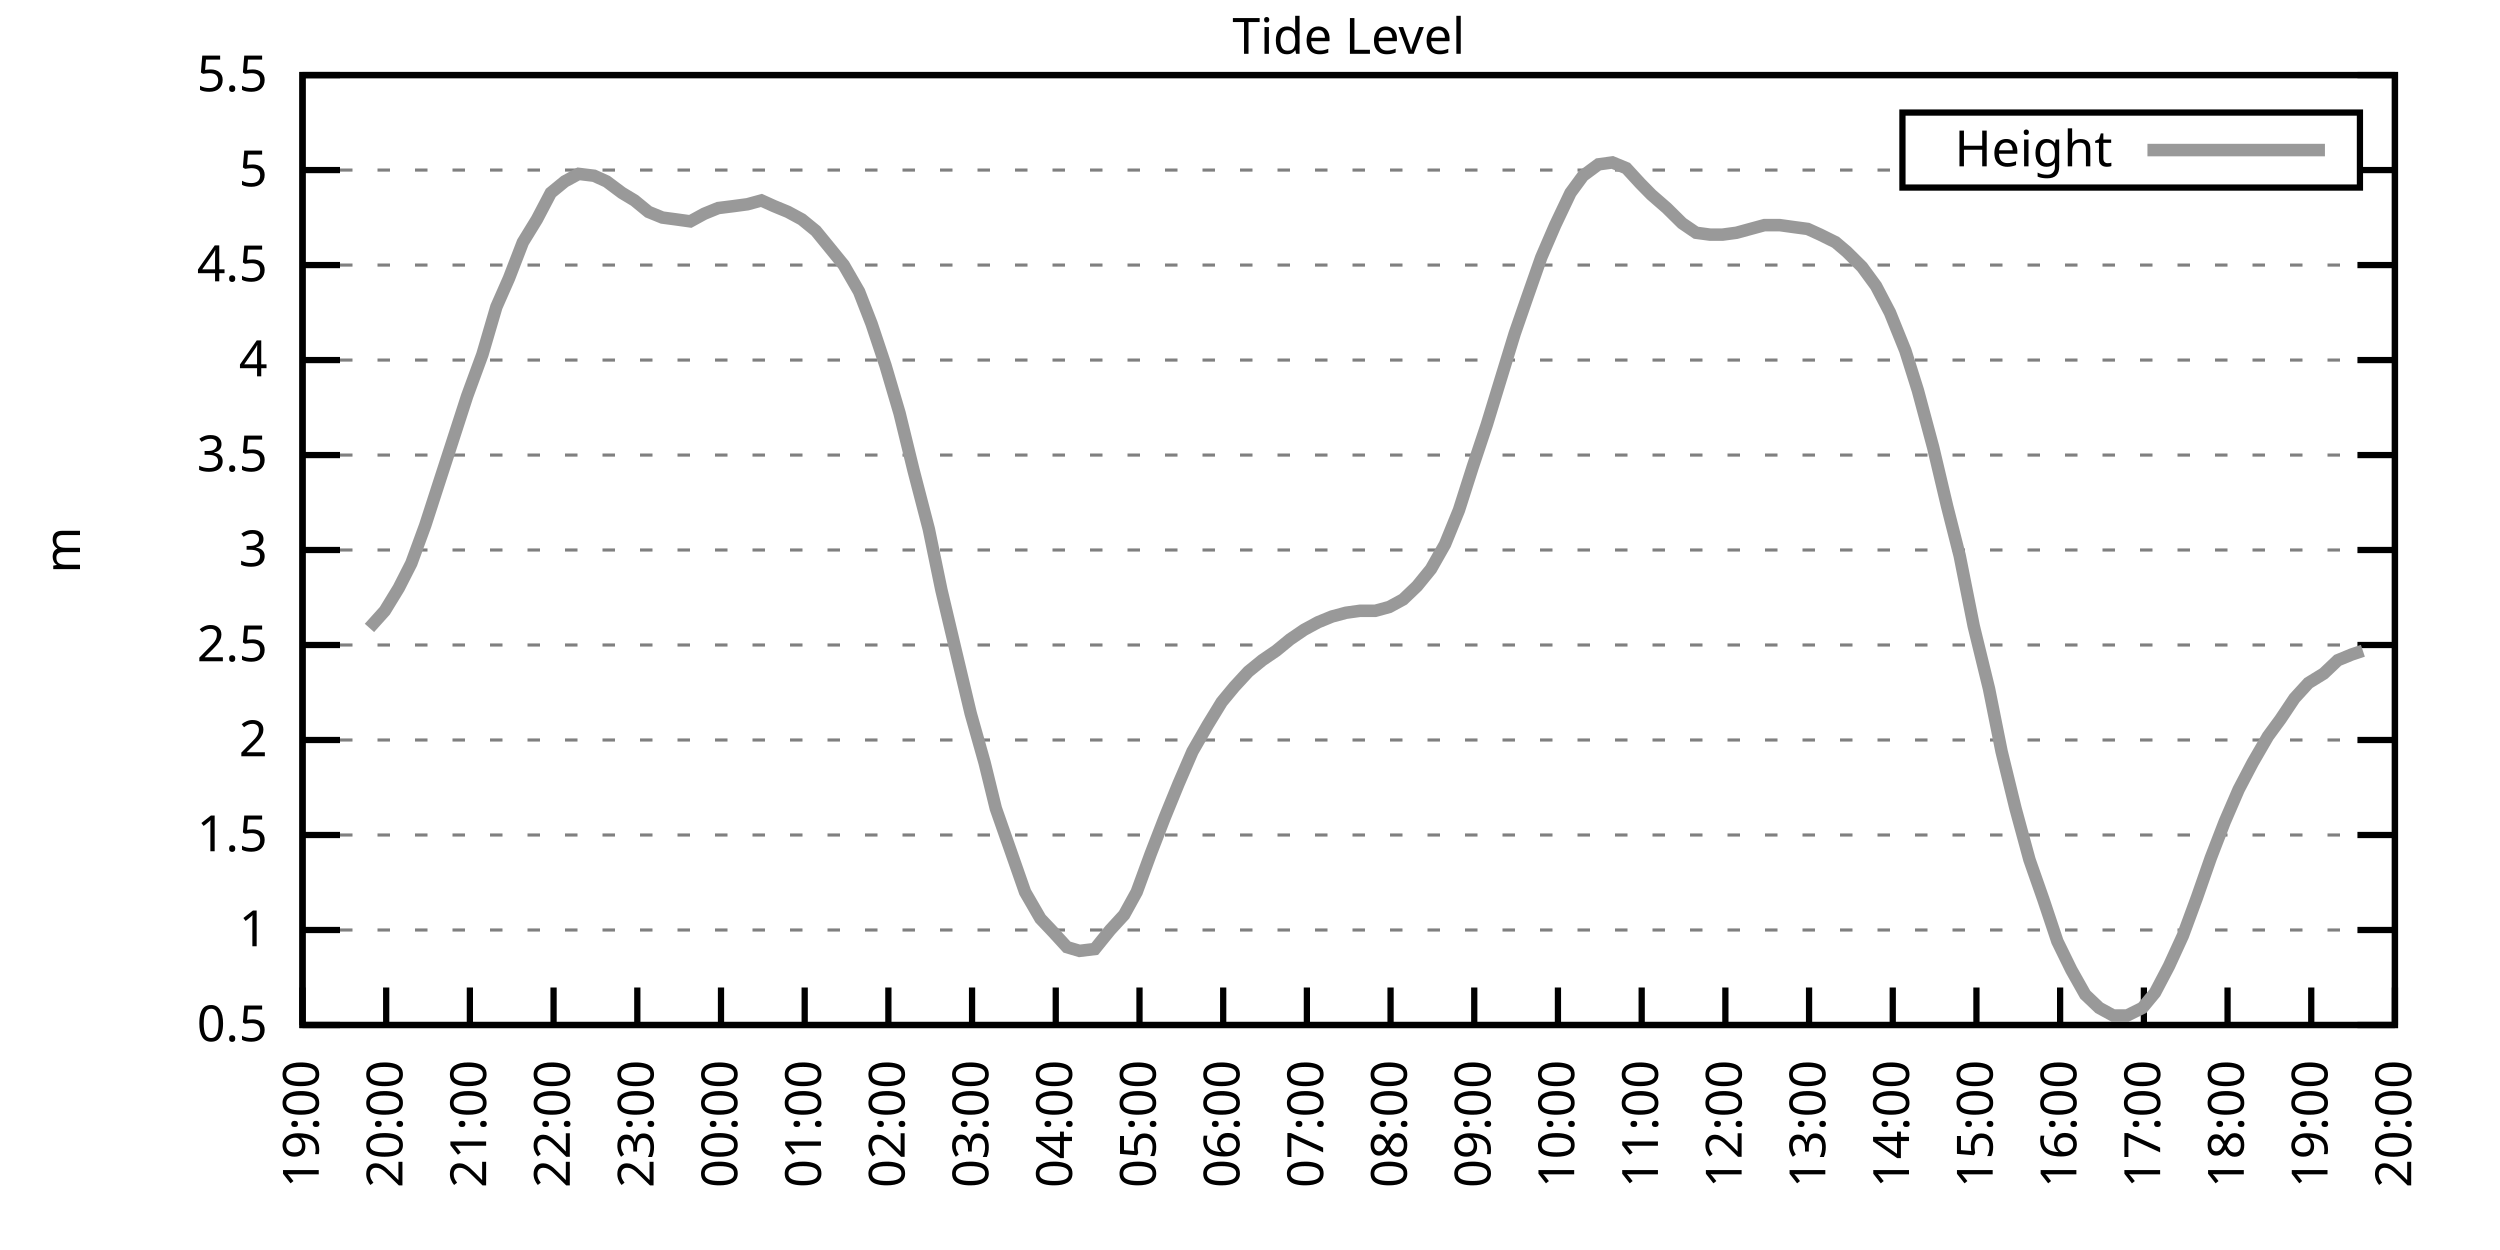
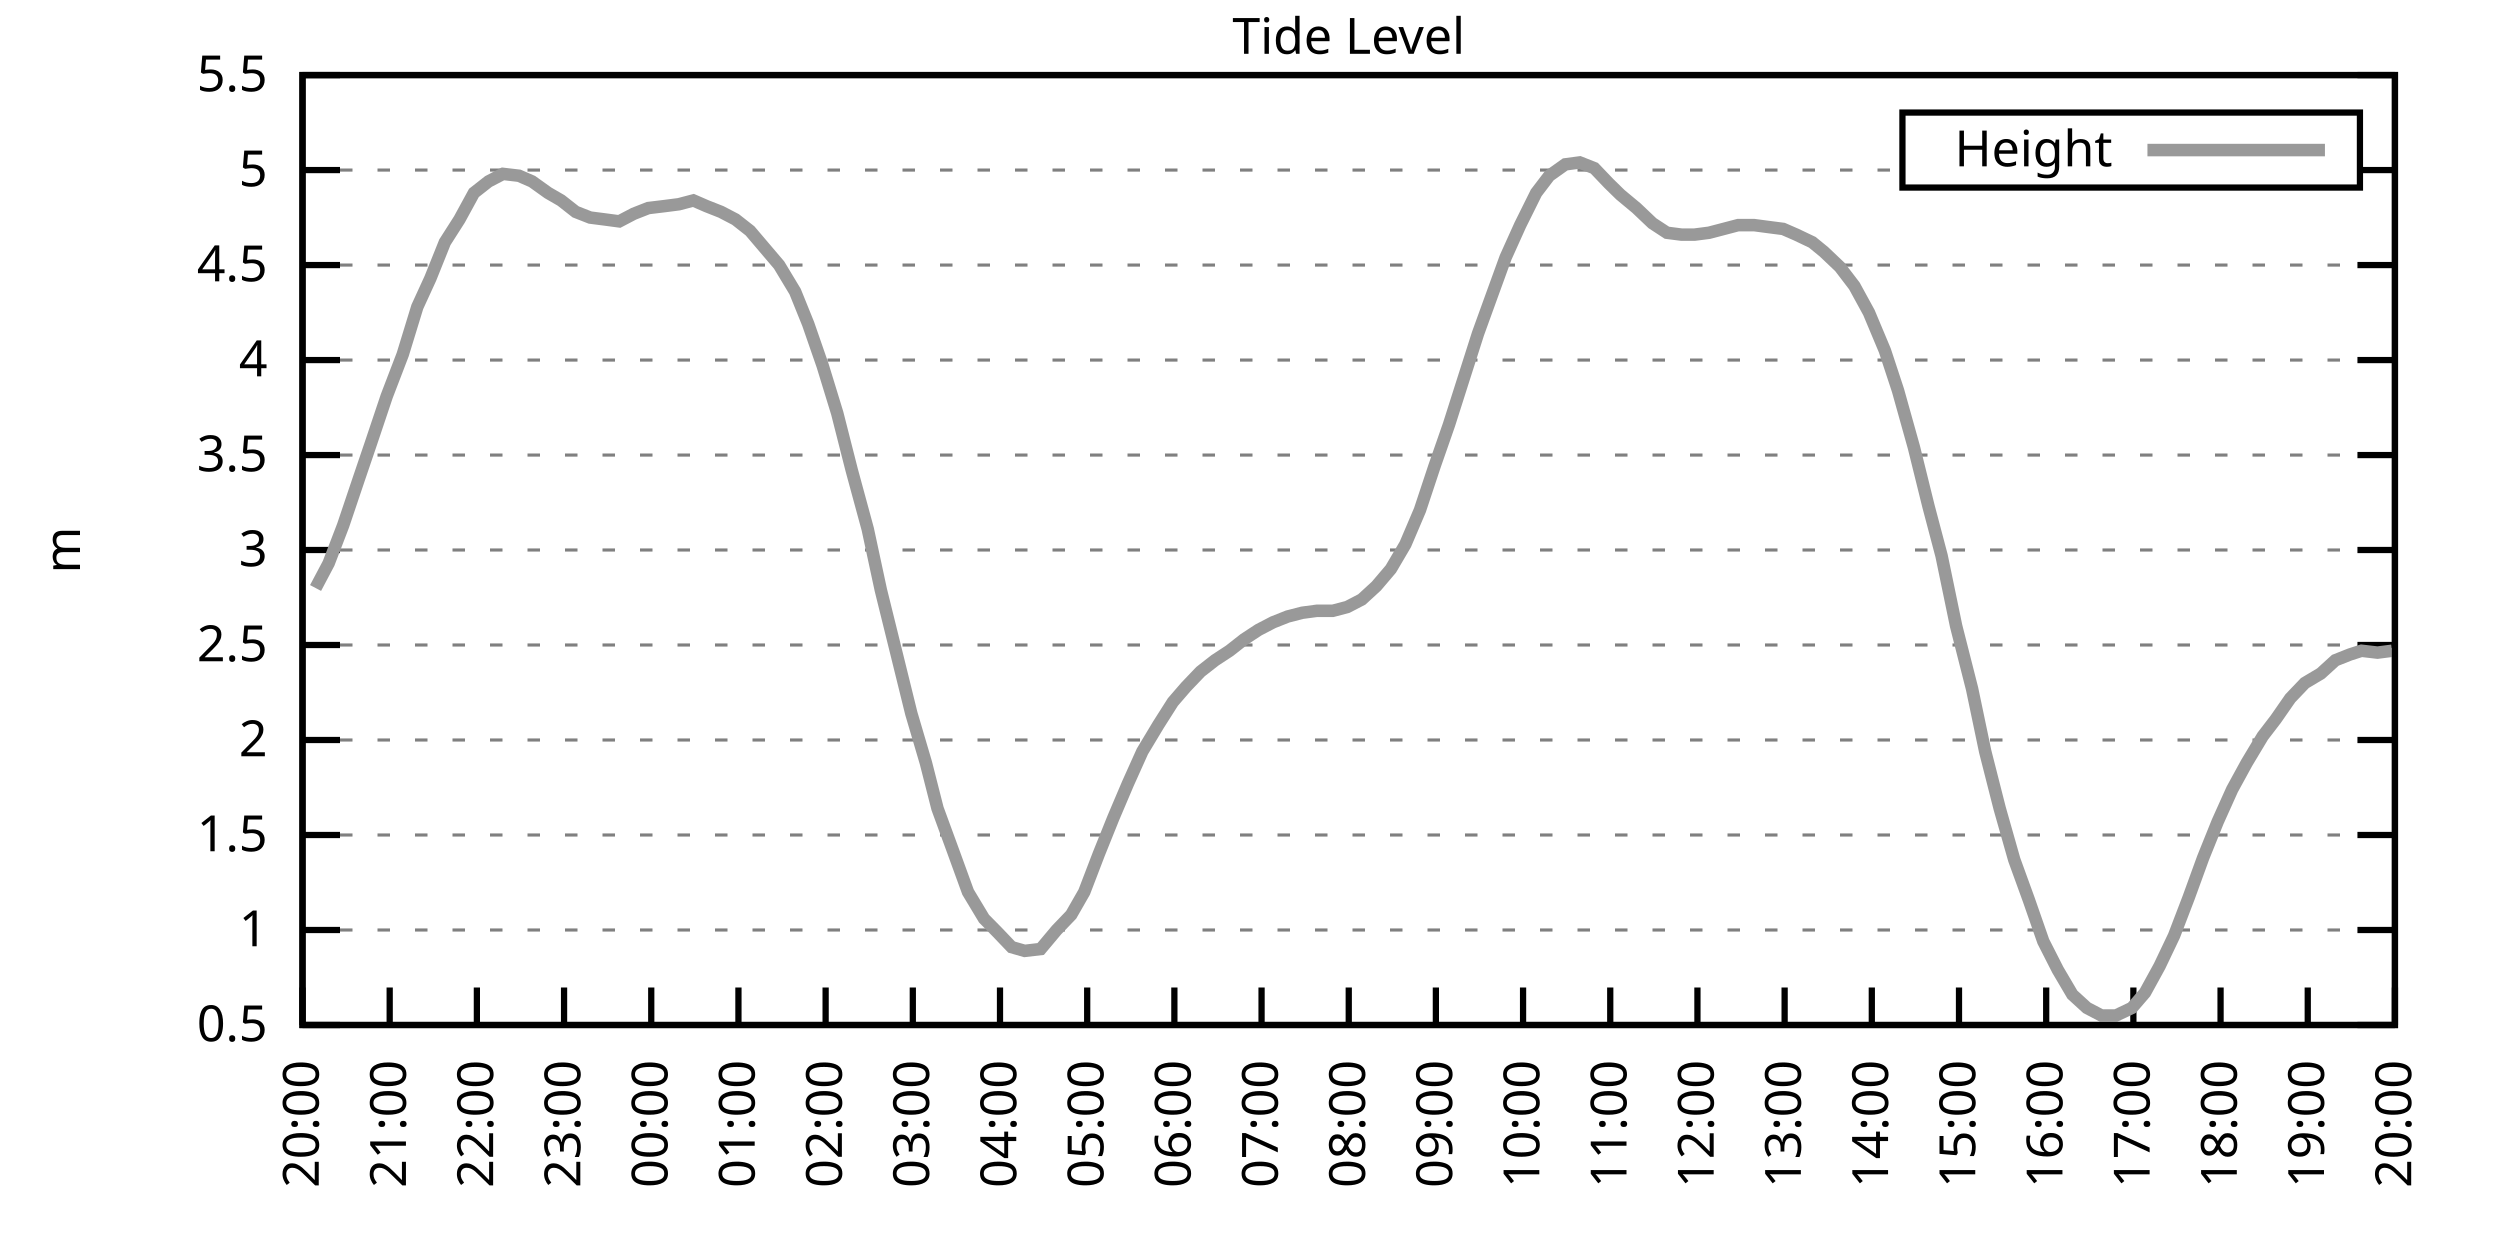
<svg xmlns="http://www.w3.org/2000/svg" xmlns:xlink="http://www.w3.org/1999/xlink" width="400" height="200" viewBox="0 0 400 200">
  <g id="gnuplot_canvas">
    <rect x="0" y="0" width="400" height="200" fill="none" />
    <defs>
      <circle id="gpDot" r="0.5" stroke-width="0.5" stroke="currentColor" />
      <path id="gpPt0" stroke-width="0.333" stroke="currentColor" d="M-1,0 h2 M0,-1 v2" />
      <path id="gpPt1" stroke-width="0.333" stroke="currentColor" d="M-1,-1 L1,1 M1,-1 L-1,1" />
      <path id="gpPt2" stroke-width="0.333" stroke="currentColor" d="M-1,0 L1,0 M0,-1 L0,1 M-1,-1 L1,1 M-1,1 L1,-1" />
      <rect id="gpPt3" stroke-width="0.333" stroke="currentColor" x="-1" y="-1" width="2" height="2" />
      <rect id="gpPt4" stroke-width="0.333" stroke="currentColor" fill="currentColor" x="-1" y="-1" width="2" height="2" />
      <circle id="gpPt5" stroke-width="0.333" stroke="currentColor" cx="0" cy="0" r="1" />
      <use xlink:href="#gpPt5" id="gpPt6" fill="currentColor" stroke="none" />
      <path id="gpPt7" stroke-width="0.333" stroke="currentColor" d="M0,-1.33 L-1.33,0.67 L1.33,0.67 z" />
      <use xlink:href="#gpPt7" id="gpPt8" fill="currentColor" stroke="none" />
      <use xlink:href="#gpPt7" id="gpPt9" stroke="currentColor" transform="rotate(180)" />
      <use xlink:href="#gpPt9" id="gpPt10" fill="currentColor" stroke="none" />
      <use xlink:href="#gpPt3" id="gpPt11" stroke="currentColor" transform="rotate(45)" />
      <use xlink:href="#gpPt11" id="gpPt12" fill="currentColor" stroke="none" />
      <path id="gpPt13" stroke-width="0.333" stroke="currentColor" d="M0,1.330 L1.265,0.411 L0.782,-1.067 L-0.782,-1.076 L-1.265,0.411 z" />
      <use xlink:href="#gpPt13" id="gpPt14" fill="currentColor" stroke="none" />
      <filter id="textbox" filterUnits="objectBoundingBox" x="0" y="0" height="1" width="1">
        <feFlood flood-color="white" flood-opacity="1" result="bgnd" />
        <feComposite in="SourceGraphic" in2="bgnd" operator="atop" />
      </filter>
      <filter id="greybox" filterUnits="objectBoundingBox" x="0" y="0" height="1" width="1">
        <feFlood flood-color="lightgrey" flood-opacity="1" result="grey" />
        <feComposite in="SourceGraphic" in2="grey" operator="atop" />
      </filter>
    </defs>
    <g fill="none" color="white" stroke="currentColor" stroke-width="1.00" stroke-linecap="butt" stroke-linejoin="miter">
</g>
    <g fill="none" color="black" stroke="currentColor" stroke-width="1.00" stroke-linecap="butt" stroke-linejoin="miter">
      <g stroke="none" shape-rendering="crispEdges">
        <polygon fill="rgb(255, 255, 255)" points="48.40,164.00 383.18,164.00 383.18,12.02 48.40,12.02 " />
      </g>
    </g>
    <g fill="none" color="black" stroke="currentColor" stroke-width="1.00" stroke-linecap="butt" stroke-linejoin="miter">
</g>
    <g fill="none" color="black" stroke="black" stroke-width="0.50" stroke-linecap="butt" stroke-linejoin="miter">
</g>
    <g fill="none" color="gray" stroke="currentColor" stroke-width="0.50" stroke-linecap="butt" stroke-linejoin="miter">
      <path stroke="gray" stroke-dasharray="2,4" class="gridline" d="M48.40,164.00 L383.19,164.00  " />
    </g>
    <g fill="none" color="gray" stroke="gray" stroke-width="1.00" stroke-linecap="butt" stroke-linejoin="miter">
</g>
    <g fill="none" color="black" stroke="currentColor" stroke-width="1.00" stroke-linecap="butt" stroke-linejoin="miter">
      <path stroke="black" d="M48.40,164.00 L54.40,164.00 M383.19,164.00 L377.19,164.00  " />
      <g transform="translate(42.80,166.60)" stroke="none" fill="black" font-family="Sans" font-size="8.00" text-anchor="end">
        <text>
          <tspan font-family="Sans"> 0.5</tspan>
        </text>
      </g>
    </g>
    <g fill="none" color="black" stroke="currentColor" stroke-width="1.00" stroke-linecap="butt" stroke-linejoin="miter">
</g>
    <g fill="none" color="black" stroke="black" stroke-width="0.50" stroke-linecap="butt" stroke-linejoin="miter">
</g>
    <g fill="none" color="gray" stroke="currentColor" stroke-width="0.50" stroke-linecap="butt" stroke-linejoin="miter">
      <path stroke="gray" stroke-dasharray="2,4" class="gridline" d="M48.40,148.80 L383.19,148.80  " />
    </g>
    <g fill="none" color="gray" stroke="gray" stroke-width="1.00" stroke-linecap="butt" stroke-linejoin="miter">
</g>
    <g fill="none" color="black" stroke="currentColor" stroke-width="1.00" stroke-linecap="butt" stroke-linejoin="miter">
      <path stroke="black" d="M48.40,148.80 L54.40,148.80 M383.19,148.80 L377.19,148.80  " />
      <g transform="translate(42.80,151.40)" stroke="none" fill="black" font-family="Sans" font-size="8.00" text-anchor="end">
        <text>
          <tspan font-family="Sans"> 1</tspan>
        </text>
      </g>
    </g>
    <g fill="none" color="black" stroke="currentColor" stroke-width="1.00" stroke-linecap="butt" stroke-linejoin="miter">
</g>
    <g fill="none" color="black" stroke="black" stroke-width="0.50" stroke-linecap="butt" stroke-linejoin="miter">
</g>
    <g fill="none" color="gray" stroke="currentColor" stroke-width="0.50" stroke-linecap="butt" stroke-linejoin="miter">
      <path stroke="gray" stroke-dasharray="2,4" class="gridline" d="M48.40,133.60 L383.19,133.60  " />
    </g>
    <g fill="none" color="gray" stroke="gray" stroke-width="1.00" stroke-linecap="butt" stroke-linejoin="miter">
</g>
    <g fill="none" color="black" stroke="currentColor" stroke-width="1.00" stroke-linecap="butt" stroke-linejoin="miter">
      <path stroke="black" d="M48.40,133.60 L54.40,133.60 M383.19,133.60 L377.19,133.60  " />
      <g transform="translate(42.80,136.20)" stroke="none" fill="black" font-family="Sans" font-size="8.00" text-anchor="end">
        <text>
          <tspan font-family="Sans"> 1.5</tspan>
        </text>
      </g>
    </g>
    <g fill="none" color="black" stroke="currentColor" stroke-width="1.00" stroke-linecap="butt" stroke-linejoin="miter">
</g>
    <g fill="none" color="black" stroke="black" stroke-width="0.50" stroke-linecap="butt" stroke-linejoin="miter">
</g>
    <g fill="none" color="gray" stroke="currentColor" stroke-width="0.50" stroke-linecap="butt" stroke-linejoin="miter">
      <path stroke="gray" stroke-dasharray="2,4" class="gridline" d="M48.40,118.40 L383.19,118.40  " />
    </g>
    <g fill="none" color="gray" stroke="gray" stroke-width="1.00" stroke-linecap="butt" stroke-linejoin="miter">
</g>
    <g fill="none" color="black" stroke="currentColor" stroke-width="1.00" stroke-linecap="butt" stroke-linejoin="miter">
      <path stroke="black" d="M48.40,118.40 L54.40,118.40 M383.19,118.40 L377.19,118.40  " />
      <g transform="translate(42.80,121.00)" stroke="none" fill="black" font-family="Sans" font-size="8.00" text-anchor="end">
        <text>
          <tspan font-family="Sans"> 2</tspan>
        </text>
      </g>
    </g>
    <g fill="none" color="black" stroke="currentColor" stroke-width="1.00" stroke-linecap="butt" stroke-linejoin="miter">
</g>
    <g fill="none" color="black" stroke="black" stroke-width="0.50" stroke-linecap="butt" stroke-linejoin="miter">
</g>
    <g fill="none" color="gray" stroke="currentColor" stroke-width="0.50" stroke-linecap="butt" stroke-linejoin="miter">
      <path stroke="gray" stroke-dasharray="2,4" class="gridline" d="M48.40,103.20 L383.19,103.20  " />
    </g>
    <g fill="none" color="gray" stroke="gray" stroke-width="1.00" stroke-linecap="butt" stroke-linejoin="miter">
</g>
    <g fill="none" color="black" stroke="currentColor" stroke-width="1.00" stroke-linecap="butt" stroke-linejoin="miter">
      <path stroke="black" d="M48.40,103.20 L54.40,103.20 M383.19,103.20 L377.19,103.20  " />
      <g transform="translate(42.80,105.80)" stroke="none" fill="black" font-family="Sans" font-size="8.00" text-anchor="end">
        <text>
          <tspan font-family="Sans"> 2.5</tspan>
        </text>
      </g>
    </g>
    <g fill="none" color="black" stroke="currentColor" stroke-width="1.00" stroke-linecap="butt" stroke-linejoin="miter">
</g>
    <g fill="none" color="black" stroke="black" stroke-width="0.50" stroke-linecap="butt" stroke-linejoin="miter">
</g>
    <g fill="none" color="gray" stroke="currentColor" stroke-width="0.50" stroke-linecap="butt" stroke-linejoin="miter">
      <path stroke="gray" stroke-dasharray="2,4" class="gridline" d="M48.40,88.00 L383.19,88.00  " />
    </g>
    <g fill="none" color="gray" stroke="gray" stroke-width="1.00" stroke-linecap="butt" stroke-linejoin="miter">
</g>
    <g fill="none" color="black" stroke="currentColor" stroke-width="1.00" stroke-linecap="butt" stroke-linejoin="miter">
      <path stroke="black" d="M48.40,88.00 L54.40,88.00 M383.19,88.00 L377.19,88.00  " />
      <g transform="translate(42.80,90.60)" stroke="none" fill="black" font-family="Sans" font-size="8.00" text-anchor="end">
        <text>
          <tspan font-family="Sans"> 3</tspan>
        </text>
      </g>
    </g>
    <g fill="none" color="black" stroke="currentColor" stroke-width="1.00" stroke-linecap="butt" stroke-linejoin="miter">
</g>
    <g fill="none" color="black" stroke="black" stroke-width="0.50" stroke-linecap="butt" stroke-linejoin="miter">
</g>
    <g fill="none" color="gray" stroke="currentColor" stroke-width="0.50" stroke-linecap="butt" stroke-linejoin="miter">
      <path stroke="gray" stroke-dasharray="2,4" class="gridline" d="M48.40,72.81 L383.19,72.81  " />
    </g>
    <g fill="none" color="gray" stroke="gray" stroke-width="1.00" stroke-linecap="butt" stroke-linejoin="miter">
</g>
    <g fill="none" color="black" stroke="currentColor" stroke-width="1.00" stroke-linecap="butt" stroke-linejoin="miter">
      <path stroke="black" d="M48.40,72.81 L54.40,72.81 M383.19,72.81 L377.19,72.81  " />
      <g transform="translate(42.80,75.41)" stroke="none" fill="black" font-family="Sans" font-size="8.00" text-anchor="end">
        <text>
          <tspan font-family="Sans"> 3.5</tspan>
        </text>
      </g>
    </g>
    <g fill="none" color="black" stroke="currentColor" stroke-width="1.00" stroke-linecap="butt" stroke-linejoin="miter">
</g>
    <g fill="none" color="black" stroke="black" stroke-width="0.50" stroke-linecap="butt" stroke-linejoin="miter">
</g>
    <g fill="none" color="gray" stroke="currentColor" stroke-width="0.50" stroke-linecap="butt" stroke-linejoin="miter">
      <path stroke="gray" stroke-dasharray="2,4" class="gridline" d="M48.40,57.61 L383.19,57.61  " />
    </g>
    <g fill="none" color="gray" stroke="gray" stroke-width="1.00" stroke-linecap="butt" stroke-linejoin="miter">
</g>
    <g fill="none" color="black" stroke="currentColor" stroke-width="1.00" stroke-linecap="butt" stroke-linejoin="miter">
      <path stroke="black" d="M48.40,57.61 L54.40,57.61 M383.19,57.61 L377.19,57.61  " />
      <g transform="translate(42.80,60.21)" stroke="none" fill="black" font-family="Sans" font-size="8.00" text-anchor="end">
        <text>
          <tspan font-family="Sans"> 4</tspan>
        </text>
      </g>
    </g>
    <g fill="none" color="black" stroke="currentColor" stroke-width="1.00" stroke-linecap="butt" stroke-linejoin="miter">
</g>
    <g fill="none" color="black" stroke="black" stroke-width="0.50" stroke-linecap="butt" stroke-linejoin="miter">
</g>
    <g fill="none" color="gray" stroke="currentColor" stroke-width="0.50" stroke-linecap="butt" stroke-linejoin="miter">
      <path stroke="gray" stroke-dasharray="2,4" class="gridline" d="M48.40,42.41 L383.19,42.41  " />
    </g>
    <g fill="none" color="gray" stroke="gray" stroke-width="1.00" stroke-linecap="butt" stroke-linejoin="miter">
</g>
    <g fill="none" color="black" stroke="currentColor" stroke-width="1.00" stroke-linecap="butt" stroke-linejoin="miter">
      <path stroke="black" d="M48.40,42.41 L54.40,42.41 M383.19,42.41 L377.19,42.41  " />
      <g transform="translate(42.80,45.01)" stroke="none" fill="black" font-family="Sans" font-size="8.00" text-anchor="end">
        <text>
          <tspan font-family="Sans"> 4.5</tspan>
        </text>
      </g>
    </g>
    <g fill="none" color="black" stroke="currentColor" stroke-width="1.00" stroke-linecap="butt" stroke-linejoin="miter">
</g>
    <g fill="none" color="black" stroke="black" stroke-width="0.50" stroke-linecap="butt" stroke-linejoin="miter">
</g>
    <g fill="none" color="gray" stroke="currentColor" stroke-width="0.50" stroke-linecap="butt" stroke-linejoin="miter">
      <path stroke="gray" stroke-dasharray="2,4" class="gridline" d="M48.40,27.21 L304.39,27.21 M377.59,27.21 L383.19,27.21  " />
    </g>
    <g fill="none" color="gray" stroke="gray" stroke-width="1.00" stroke-linecap="butt" stroke-linejoin="miter">
</g>
    <g fill="none" color="black" stroke="currentColor" stroke-width="1.00" stroke-linecap="butt" stroke-linejoin="miter">
      <path stroke="black" d="M48.40,27.21 L54.40,27.21 M383.19,27.21 L377.19,27.21  " />
      <g transform="translate(42.80,29.81)" stroke="none" fill="black" font-family="Sans" font-size="8.00" text-anchor="end">
        <text>
          <tspan font-family="Sans"> 5</tspan>
        </text>
      </g>
    </g>
    <g fill="none" color="black" stroke="currentColor" stroke-width="1.00" stroke-linecap="butt" stroke-linejoin="miter">
</g>
    <g fill="none" color="black" stroke="black" stroke-width="0.50" stroke-linecap="butt" stroke-linejoin="miter">
</g>
    <g fill="none" color="gray" stroke="currentColor" stroke-width="0.50" stroke-linecap="butt" stroke-linejoin="miter">
      <path stroke="gray" stroke-dasharray="2,4" class="gridline" d="M48.40,12.01 L383.19,12.01  " />
    </g>
    <g fill="none" color="gray" stroke="gray" stroke-width="1.00" stroke-linecap="butt" stroke-linejoin="miter">
</g>
    <g fill="none" color="black" stroke="currentColor" stroke-width="1.00" stroke-linecap="butt" stroke-linejoin="miter">
      <path stroke="black" d="M48.40,12.01 L54.40,12.01 M383.19,12.01 L377.19,12.01  " />
      <g transform="translate(42.80,14.61)" stroke="none" fill="black" font-family="Sans" font-size="8.00" text-anchor="end">
        <text>
          <tspan font-family="Sans"> 5.5</tspan>
        </text>
      </g>
    </g>
    <g fill="none" color="black" stroke="currentColor" stroke-width="1.00" stroke-linecap="butt" stroke-linejoin="miter">
      <path stroke="black" d="M48.40,164.00 L48.40,158.00  " />
      <g transform="translate(51.00,169.60) rotate(270.00)" stroke="none" fill="black" font-family="Sans" font-size="8.00" text-anchor="end">
        <text>
-           <tspan font-family="Sans">19:00</tspan>
-         </text>
-       </g>
-     </g>
-     <g fill="none" color="black" stroke="currentColor" stroke-width="1.00" stroke-linecap="butt" stroke-linejoin="miter">
-       <path stroke="black" d="M61.79,164.00 L61.79,158.00  " />
-       <g transform="translate(64.39,169.60) rotate(270.00)" stroke="none" fill="black" font-family="Sans" font-size="8.00" text-anchor="end">
-         <text>
          <tspan font-family="Sans">20:00</tspan>
        </text>
      </g>
    </g>
    <g fill="none" color="black" stroke="currentColor" stroke-width="1.00" stroke-linecap="butt" stroke-linejoin="miter">
-       <path stroke="black" d="M75.18,164.00 L75.18,158.00  " />
-       <g transform="translate(77.78,169.60) rotate(270.00)" stroke="none" fill="black" font-family="Sans" font-size="8.00" text-anchor="end">
+       <path stroke="black" d="M62.35,164.00 L62.35,158.00  " />
+       <g transform="translate(64.95,169.60) rotate(270.00)" stroke="none" fill="black" font-family="Sans" font-size="8.00" text-anchor="end">
        <text>
          <tspan font-family="Sans">21:00</tspan>
        </text>
      </g>
    </g>
    <g fill="none" color="black" stroke="currentColor" stroke-width="1.00" stroke-linecap="butt" stroke-linejoin="miter">
-       <path stroke="black" d="M88.57,164.00 L88.57,158.00  " />
-       <g transform="translate(91.17,169.60) rotate(270.00)" stroke="none" fill="black" font-family="Sans" font-size="8.00" text-anchor="end">
+       <path stroke="black" d="M76.30,164.00 L76.30,158.00  " />
+       <g transform="translate(78.90,169.60) rotate(270.00)" stroke="none" fill="black" font-family="Sans" font-size="8.00" text-anchor="end">
        <text>
          <tspan font-family="Sans">22:00</tspan>
        </text>
      </g>
    </g>
    <g fill="none" color="black" stroke="currentColor" stroke-width="1.00" stroke-linecap="butt" stroke-linejoin="miter">
-       <path stroke="black" d="M101.97,164.00 L101.97,158.00  " />
-       <g transform="translate(104.57,169.60) rotate(270.00)" stroke="none" fill="black" font-family="Sans" font-size="8.00" text-anchor="end">
+       <path stroke="black" d="M90.25,164.00 L90.25,158.00  " />
+       <g transform="translate(92.85,169.60) rotate(270.00)" stroke="none" fill="black" font-family="Sans" font-size="8.00" text-anchor="end">
        <text>
          <tspan font-family="Sans">23:00</tspan>
        </text>
      </g>
    </g>
    <g fill="none" color="black" stroke="currentColor" stroke-width="1.00" stroke-linecap="butt" stroke-linejoin="miter">
-       <path stroke="black" d="M115.36,164.00 L115.36,158.00  " />
-       <g transform="translate(117.96,169.60) rotate(270.00)" stroke="none" fill="black" font-family="Sans" font-size="8.00" text-anchor="end">
+       <path stroke="black" d="M104.20,164.00 L104.20,158.00  " />
+       <g transform="translate(106.80,169.60) rotate(270.00)" stroke="none" fill="black" font-family="Sans" font-size="8.00" text-anchor="end">
        <text>
          <tspan font-family="Sans">00:00</tspan>
        </text>
      </g>
    </g>
    <g fill="none" color="black" stroke="currentColor" stroke-width="1.00" stroke-linecap="butt" stroke-linejoin="miter">
-       <path stroke="black" d="M128.75,164.00 L128.75,158.00  " />
-       <g transform="translate(131.35,169.60) rotate(270.00)" stroke="none" fill="black" font-family="Sans" font-size="8.00" text-anchor="end">
+       <path stroke="black" d="M118.15,164.00 L118.15,158.00  " />
+       <g transform="translate(120.75,169.60) rotate(270.00)" stroke="none" fill="black" font-family="Sans" font-size="8.00" text-anchor="end">
        <text>
          <tspan font-family="Sans">01:00</tspan>
        </text>
      </g>
    </g>
    <g fill="none" color="black" stroke="currentColor" stroke-width="1.00" stroke-linecap="butt" stroke-linejoin="miter">
-       <path stroke="black" d="M142.14,164.00 L142.14,158.00  " />
-       <g transform="translate(144.74,169.60) rotate(270.00)" stroke="none" fill="black" font-family="Sans" font-size="8.00" text-anchor="end">
+       <path stroke="black" d="M132.10,164.00 L132.10,158.00  " />
+       <g transform="translate(134.70,169.60) rotate(270.00)" stroke="none" fill="black" font-family="Sans" font-size="8.00" text-anchor="end">
        <text>
          <tspan font-family="Sans">02:00</tspan>
        </text>
      </g>
    </g>
    <g fill="none" color="black" stroke="currentColor" stroke-width="1.00" stroke-linecap="butt" stroke-linejoin="miter">
-       <path stroke="black" d="M155.53,164.00 L155.53,158.00  " />
-       <g transform="translate(158.13,169.60) rotate(270.00)" stroke="none" fill="black" font-family="Sans" font-size="8.00" text-anchor="end">
+       <path stroke="black" d="M146.05,164.00 L146.05,158.00  " />
+       <g transform="translate(148.65,169.60) rotate(270.00)" stroke="none" fill="black" font-family="Sans" font-size="8.00" text-anchor="end">
        <text>
          <tspan font-family="Sans">03:00</tspan>
        </text>
      </g>
    </g>
    <g fill="none" color="black" stroke="currentColor" stroke-width="1.00" stroke-linecap="butt" stroke-linejoin="miter">
-       <path stroke="black" d="M168.92,164.00 L168.92,158.00  " />
-       <g transform="translate(171.52,169.60) rotate(270.00)" stroke="none" fill="black" font-family="Sans" font-size="8.00" text-anchor="end">
+       <path stroke="black" d="M160.00,164.00 L160.00,158.00  " />
+       <g transform="translate(162.60,169.60) rotate(270.00)" stroke="none" fill="black" font-family="Sans" font-size="8.00" text-anchor="end">
        <text>
          <tspan font-family="Sans">04:00</tspan>
        </text>
      </g>
    </g>
    <g fill="none" color="black" stroke="currentColor" stroke-width="1.00" stroke-linecap="butt" stroke-linejoin="miter">
-       <path stroke="black" d="M182.32,164.00 L182.32,158.00  " />
-       <g transform="translate(184.92,169.60) rotate(270.00)" stroke="none" fill="black" font-family="Sans" font-size="8.00" text-anchor="end">
+       <path stroke="black" d="M173.95,164.00 L173.95,158.00  " />
+       <g transform="translate(176.55,169.60) rotate(270.00)" stroke="none" fill="black" font-family="Sans" font-size="8.00" text-anchor="end">
        <text>
          <tspan font-family="Sans">05:00</tspan>
        </text>
      </g>
    </g>
    <g fill="none" color="black" stroke="currentColor" stroke-width="1.00" stroke-linecap="butt" stroke-linejoin="miter">
-       <path stroke="black" d="M195.71,164.00 L195.71,158.00  " />
-       <g transform="translate(198.31,169.60) rotate(270.00)" stroke="none" fill="black" font-family="Sans" font-size="8.00" text-anchor="end">
+       <path stroke="black" d="M187.90,164.00 L187.90,158.00  " />
+       <g transform="translate(190.50,169.60) rotate(270.00)" stroke="none" fill="black" font-family="Sans" font-size="8.00" text-anchor="end">
        <text>
          <tspan font-family="Sans">06:00</tspan>
        </text>
      </g>
    </g>
    <g fill="none" color="black" stroke="currentColor" stroke-width="1.00" stroke-linecap="butt" stroke-linejoin="miter">
-       <path stroke="black" d="M209.10,164.00 L209.10,158.00  " />
-       <g transform="translate(211.70,169.60) rotate(270.00)" stroke="none" fill="black" font-family="Sans" font-size="8.00" text-anchor="end">
+       <path stroke="black" d="M201.85,164.00 L201.85,158.00  " />
+       <g transform="translate(204.45,169.60) rotate(270.00)" stroke="none" fill="black" font-family="Sans" font-size="8.00" text-anchor="end">
        <text>
          <tspan font-family="Sans">07:00</tspan>
        </text>
      </g>
    </g>
    <g fill="none" color="black" stroke="currentColor" stroke-width="1.00" stroke-linecap="butt" stroke-linejoin="miter">
-       <path stroke="black" d="M222.49,164.00 L222.49,158.00  " />
-       <g transform="translate(225.09,169.60) rotate(270.00)" stroke="none" fill="black" font-family="Sans" font-size="8.00" text-anchor="end">
+       <path stroke="black" d="M215.80,164.00 L215.80,158.00  " />
+       <g transform="translate(218.40,169.60) rotate(270.00)" stroke="none" fill="black" font-family="Sans" font-size="8.00" text-anchor="end">
        <text>
          <tspan font-family="Sans">08:00</tspan>
        </text>
      </g>
    </g>
    <g fill="none" color="black" stroke="currentColor" stroke-width="1.00" stroke-linecap="butt" stroke-linejoin="miter">
-       <path stroke="black" d="M235.88,164.00 L235.88,158.00  " />
-       <g transform="translate(238.48,169.60) rotate(270.00)" stroke="none" fill="black" font-family="Sans" font-size="8.00" text-anchor="end">
+       <path stroke="black" d="M229.74,164.00 L229.74,158.00  " />
+       <g transform="translate(232.34,169.60) rotate(270.00)" stroke="none" fill="black" font-family="Sans" font-size="8.00" text-anchor="end">
        <text>
          <tspan font-family="Sans">09:00</tspan>
        </text>
      </g>
    </g>
    <g fill="none" color="black" stroke="currentColor" stroke-width="1.00" stroke-linecap="butt" stroke-linejoin="miter">
-       <path stroke="black" d="M249.27,164.00 L249.27,158.00  " />
-       <g transform="translate(251.87,169.60) rotate(270.00)" stroke="none" fill="black" font-family="Sans" font-size="8.00" text-anchor="end">
+       <path stroke="black" d="M243.69,164.00 L243.69,158.00  " />
+       <g transform="translate(246.29,169.60) rotate(270.00)" stroke="none" fill="black" font-family="Sans" font-size="8.00" text-anchor="end">
        <text>
          <tspan font-family="Sans">10:00</tspan>
        </text>
      </g>
    </g>
    <g fill="none" color="black" stroke="currentColor" stroke-width="1.00" stroke-linecap="butt" stroke-linejoin="miter">
-       <path stroke="black" d="M262.67,164.00 L262.67,158.00  " />
-       <g transform="translate(265.27,169.60) rotate(270.00)" stroke="none" fill="black" font-family="Sans" font-size="8.00" text-anchor="end">
+       <path stroke="black" d="M257.64,164.00 L257.64,158.00  " />
+       <g transform="translate(260.24,169.60) rotate(270.00)" stroke="none" fill="black" font-family="Sans" font-size="8.00" text-anchor="end">
        <text>
          <tspan font-family="Sans">11:00</tspan>
        </text>
      </g>
    </g>
    <g fill="none" color="black" stroke="currentColor" stroke-width="1.00" stroke-linecap="butt" stroke-linejoin="miter">
-       <path stroke="black" d="M276.06,164.00 L276.06,158.00  " />
-       <g transform="translate(278.66,169.60) rotate(270.00)" stroke="none" fill="black" font-family="Sans" font-size="8.00" text-anchor="end">
+       <path stroke="black" d="M271.59,164.00 L271.59,158.00  " />
+       <g transform="translate(274.19,169.60) rotate(270.00)" stroke="none" fill="black" font-family="Sans" font-size="8.00" text-anchor="end">
        <text>
          <tspan font-family="Sans">12:00</tspan>
        </text>
      </g>
    </g>
    <g fill="none" color="black" stroke="currentColor" stroke-width="1.00" stroke-linecap="butt" stroke-linejoin="miter">
-       <path stroke="black" d="M289.45,164.00 L289.45,158.00  " />
-       <g transform="translate(292.05,169.60) rotate(270.00)" stroke="none" fill="black" font-family="Sans" font-size="8.00" text-anchor="end">
+       <path stroke="black" d="M285.54,164.00 L285.54,158.00  " />
+       <g transform="translate(288.14,169.60) rotate(270.00)" stroke="none" fill="black" font-family="Sans" font-size="8.00" text-anchor="end">
        <text>
          <tspan font-family="Sans">13:00</tspan>
        </text>
      </g>
    </g>
    <g fill="none" color="black" stroke="currentColor" stroke-width="1.00" stroke-linecap="butt" stroke-linejoin="miter">
-       <path stroke="black" d="M302.84,164.00 L302.84,158.00  " />
-       <g transform="translate(305.44,169.60) rotate(270.00)" stroke="none" fill="black" font-family="Sans" font-size="8.00" text-anchor="end">
+       <path stroke="black" d="M299.49,164.00 L299.49,158.00  " />
+       <g transform="translate(302.09,169.60) rotate(270.00)" stroke="none" fill="black" font-family="Sans" font-size="8.00" text-anchor="end">
        <text>
          <tspan font-family="Sans">14:00</tspan>
        </text>
      </g>
    </g>
    <g fill="none" color="black" stroke="currentColor" stroke-width="1.00" stroke-linecap="butt" stroke-linejoin="miter">
-       <path stroke="black" d="M316.23,164.00 L316.23,158.00  " />
-       <g transform="translate(318.83,169.60) rotate(270.00)" stroke="none" fill="black" font-family="Sans" font-size="8.00" text-anchor="end">
+       <path stroke="black" d="M313.44,164.00 L313.44,158.00  " />
+       <g transform="translate(316.04,169.60) rotate(270.00)" stroke="none" fill="black" font-family="Sans" font-size="8.00" text-anchor="end">
        <text>
          <tspan font-family="Sans">15:00</tspan>
        </text>
      </g>
    </g>
    <g fill="none" color="black" stroke="currentColor" stroke-width="1.00" stroke-linecap="butt" stroke-linejoin="miter">
-       <path stroke="black" d="M329.62,164.00 L329.62,158.00  " />
-       <g transform="translate(332.22,169.60) rotate(270.00)" stroke="none" fill="black" font-family="Sans" font-size="8.00" text-anchor="end">
+       <path stroke="black" d="M327.39,164.00 L327.39,158.00  " />
+       <g transform="translate(329.99,169.60) rotate(270.00)" stroke="none" fill="black" font-family="Sans" font-size="8.00" text-anchor="end">
        <text>
          <tspan font-family="Sans">16:00</tspan>
        </text>
      </g>
    </g>
    <g fill="none" color="black" stroke="currentColor" stroke-width="1.00" stroke-linecap="butt" stroke-linejoin="miter">
-       <path stroke="black" d="M343.02,164.00 L343.02,158.00  " />
-       <g transform="translate(345.62,169.60) rotate(270.00)" stroke="none" fill="black" font-family="Sans" font-size="8.00" text-anchor="end">
+       <path stroke="black" d="M341.34,164.00 L341.34,158.00  " />
+       <g transform="translate(343.94,169.60) rotate(270.00)" stroke="none" fill="black" font-family="Sans" font-size="8.00" text-anchor="end">
        <text>
          <tspan font-family="Sans">17:00</tspan>
        </text>
      </g>
    </g>
    <g fill="none" color="black" stroke="currentColor" stroke-width="1.00" stroke-linecap="butt" stroke-linejoin="miter">
-       <path stroke="black" d="M356.41,164.00 L356.41,158.00  " />
-       <g transform="translate(359.01,169.60) rotate(270.00)" stroke="none" fill="black" font-family="Sans" font-size="8.00" text-anchor="end">
+       <path stroke="black" d="M355.29,164.00 L355.29,158.00  " />
+       <g transform="translate(357.89,169.60) rotate(270.00)" stroke="none" fill="black" font-family="Sans" font-size="8.00" text-anchor="end">
        <text>
          <tspan font-family="Sans">18:00</tspan>
        </text>
      </g>
    </g>
    <g fill="none" color="black" stroke="currentColor" stroke-width="1.00" stroke-linecap="butt" stroke-linejoin="miter">
-       <path stroke="black" d="M369.80,164.00 L369.80,158.00  " />
-       <g transform="translate(372.40,169.60) rotate(270.00)" stroke="none" fill="black" font-family="Sans" font-size="8.00" text-anchor="end">
+       <path stroke="black" d="M369.24,164.00 L369.24,158.00  " />
+       <g transform="translate(371.84,169.60) rotate(270.00)" stroke="none" fill="black" font-family="Sans" font-size="8.00" text-anchor="end">
        <text>
          <tspan font-family="Sans">19:00</tspan>
        </text>
      </g>
    </g>
    <g fill="none" color="black" stroke="currentColor" stroke-width="1.00" stroke-linecap="butt" stroke-linejoin="miter">
      <path stroke="black" d="M383.19,164.00 L383.19,158.00  " />
      <g transform="translate(385.79,169.60) rotate(270.00)" stroke="none" fill="black" font-family="Sans" font-size="8.00" text-anchor="end">
        <text>
          <tspan font-family="Sans">20:00</tspan>
        </text>
      </g>
    </g>
    <g fill="none" color="black" stroke="currentColor" stroke-width="1.00" stroke-linecap="butt" stroke-linejoin="miter">
</g>
    <g fill="none" color="black" stroke="currentColor" stroke-width="1.00" stroke-linecap="butt" stroke-linejoin="miter">
      <path stroke="black" d="M48.40,12.01 L48.40,164.00 L383.19,164.00 L383.19,12.01 L48.40,12.01 Z  " />
    </g>
    <g fill="none" color="black" stroke="currentColor" stroke-width="1.00" stroke-linecap="butt" stroke-linejoin="miter">
</g>
    <g fill="none" color="black" stroke="currentColor" stroke-width="1.00" stroke-linecap="butt" stroke-linejoin="miter">
      <path stroke="black" d="M304.39,30.01 L304.39,18.01 L377.59,18.01 L377.59,30.01 L304.39,30.01 Z  " />
    </g>
    <g id="Tide_level_plot_1">
      <g fill="none" color="white" stroke="black" stroke-width="2.00" stroke-linecap="butt" stroke-linejoin="miter">
</g>
      <g fill="none" color="black" stroke="currentColor" stroke-width="2.00" stroke-linecap="butt" stroke-linejoin="miter">
        <g transform="translate(337.99,26.61)" stroke="none" fill="black" font-family="Sans" font-size="8.00" text-anchor="end">
          <text>
            <tspan font-family="Sans">Height</tspan>
          </text>
        </g>
      </g>
      <g fill="none" color="black" stroke="currentColor" stroke-width="2.00" stroke-linecap="butt" stroke-linejoin="miter">
-         <path stroke="rgb(153, 153, 153)" d="M343.59,24.01 L371.99,24.01 M59.11,100.47 L61.57,97.73 L63.80,94.08 L65.81,90.13 L68.04,84.05 L70.50,76.45   L72.28,70.98 L74.74,63.38 L77.19,56.70 L79.42,49.10 L81.43,44.54 L83.66,38.76 L85.90,35.11 L88.13,30.86   L90.36,29.03 L92.59,27.82 L95.05,28.12 L97.06,29.03 L99.51,30.86 L101.52,32.07 L103.75,33.90 L105.98,34.81   L108.22,35.11 L110.45,35.42 L112.68,34.20 L114.91,33.29 L117.37,32.98 L119.60,32.68 L121.83,32.07 L123.84,32.98   L126.07,33.90 L128.30,35.11 L130.54,36.94 L132.77,39.67 L135.00,42.41 L137.45,46.66 L139.46,51.83 L141.69,58.52   L143.93,66.12 L146.16,75.24 L148.61,84.66 L150.62,94.39 L152.85,103.81 L155.31,114.15 L157.54,122.05 L159.33,129.35   L161.78,136.34 L164.01,142.72 L166.47,146.98 L168.48,149.10 L170.71,151.54 L172.72,152.14 L175.17,151.84 L177.63,148.80   L179.86,146.37 L181.87,142.72 L184.10,136.64 L186.33,130.87 L188.57,125.39 L190.80,120.23 L193.25,115.97 L195.48,112.32   L197.49,109.89 L199.73,107.46 L201.96,105.64 L204.19,104.12 L206.42,102.29 L208.65,100.77 L210.88,99.56 L213.12,98.64   L215.35,98.04 L217.58,97.73 L220.04,97.73 L222.27,97.12 L224.50,95.91 L226.73,93.78 L228.96,91.04 L231.20,87.09   L233.43,81.62 L235.66,74.63 L237.89,67.94 L240.12,60.65 L242.36,53.35 L244.36,47.58 L246.60,41.19 L248.83,36.02   L251.28,30.86 L253.29,28.12 L255.75,26.30 L257.98,25.99 L260.21,26.91 L262.44,29.34 L264.23,31.16 L266.68,33.29   L269.14,35.72 L271.37,37.24 L273.60,37.54 L275.61,37.54 L277.84,37.24 L280.07,36.63 L282.31,36.02 L284.76,36.02   L286.99,36.33 L289.23,36.63 L291.23,37.54 L293.69,38.76 L295.48,40.28 L297.93,42.71 L300.16,45.75 L302.39,50.01   L304.85,56.09 L306.86,62.47 L309.31,71.59 L311.54,81.01 L313.55,88.92 L315.79,100.16 L318.24,110.20 L320.25,120.23   L322.48,129.35 L324.71,137.55 L326.95,143.94 L329.18,150.62 L331.41,155.18 L333.64,159.14 L335.87,161.26 L338.10,162.48   L340.34,162.48 L342.79,161.26 L344.80,158.83 L347.03,154.58 L349.26,149.71 L351.50,143.63 L353.73,137.25 L355.96,131.47   L358.19,126.31 L360.42,122.05 L362.88,117.80 L364.89,115.06 L367.12,111.72 L369.35,109.28 L371.81,107.76 L374.04,105.64   L376.27,104.72 L378.06,104.12  " />
+         <path stroke="rgb(153, 153, 153)" d="M343.59,24.01 L371.99,24.01 M50.49,94.08 L52.58,90.13 L54.91,84.05 L57.47,76.45 L59.33,70.98 L61.88,63.38   L64.44,56.70 L66.77,49.10 L68.86,44.54 L71.18,38.76 L73.51,35.11 L75.83,30.86 L78.16,29.03 L80.48,27.82   L83.04,28.12 L85.13,29.03 L87.69,30.86 L89.78,32.07 L92.11,33.90 L94.43,34.81 L96.76,35.11 L99.08,35.42   L101.41,34.20 L103.73,33.29 L106.29,32.98 L108.62,32.68 L110.94,32.07 L113.03,32.98 L115.36,33.90 L117.68,35.11   L120.01,36.94 L122.33,39.67 L124.66,42.41 L127.22,46.66 L129.31,51.83 L131.63,58.52 L133.96,66.12 L136.28,75.24   L138.84,84.66 L140.93,94.39 L143.26,103.81 L145.81,114.15 L148.14,122.05 L150.00,129.35 L152.56,136.34 L154.88,142.72   L157.44,146.98 L159.53,149.10 L161.86,151.54 L163.95,152.14 L166.51,151.84 L169.06,148.80 L171.39,146.37 L173.48,142.72   L175.81,136.64 L178.13,130.87 L180.46,125.39 L182.78,120.23 L185.34,115.97 L187.66,112.32 L189.76,109.89 L192.08,107.46   L194.41,105.64 L196.73,104.12 L199.06,102.29 L201.38,100.77 L203.71,99.56 L206.03,98.64 L208.36,98.04 L210.68,97.73   L213.24,97.73 L215.56,97.12 L217.89,95.91 L220.21,93.78 L222.54,91.04 L224.86,87.09 L227.19,81.62 L229.51,74.63   L231.84,67.94 L234.16,60.65 L236.49,53.35 L238.58,47.58 L240.90,41.19 L243.23,36.02 L245.79,30.86 L247.88,28.12   L250.44,26.30 L252.76,25.99 L255.09,26.91 L257.41,29.34 L259.27,31.16 L261.83,33.29 L264.39,35.72 L266.71,37.24   L269.04,37.54 L271.13,37.54 L273.45,37.24 L275.78,36.63 L278.10,36.02 L280.66,36.02 L282.99,36.33 L285.31,36.63   L287.40,37.54 L289.96,38.76 L291.82,40.28 L294.38,42.71 L296.70,45.75 L299.03,50.01 L301.58,56.09 L303.68,62.47   L306.23,71.59 L308.56,81.01 L310.65,88.92 L312.98,100.16 L315.53,110.20 L317.63,120.23 L319.95,129.35 L322.28,137.55   L324.60,143.94 L326.93,150.62 L329.25,155.18 L331.58,159.14 L333.90,161.26 L336.23,162.48 L338.55,162.48 L341.11,161.26   L343.20,158.83 L345.53,154.58 L347.85,149.71 L350.18,143.63 L352.50,137.25 L354.83,131.47 L357.15,126.31 L359.48,122.05   L362.03,117.80 L364.13,115.06 L366.45,111.72 L368.78,109.28 L371.33,107.76 L373.66,105.64 L375.98,104.72 L377.84,104.12   L380.40,104.42 L382.73,104.12  " />
      </g>
    </g>
    <g fill="none" color="black" stroke="currentColor" stroke-width="2.00" stroke-linecap="butt" stroke-linejoin="miter">
</g>
    <g fill="none" color="black" stroke="black" stroke-width="1.00" stroke-linecap="butt" stroke-linejoin="miter">
</g>
    <g fill="none" color="black" stroke="currentColor" stroke-width="1.00" stroke-linecap="butt" stroke-linejoin="miter">
      <path stroke="black" d="M48.40,12.01 L48.40,164.00 L383.19,164.00 L383.19,12.01 L48.40,12.01 Z  " />
      <g transform="translate(12.80,88.01) rotate(270.00)" stroke="none" fill="black" font-family="Sans" font-size="8.00" text-anchor="middle">
        <text>
          <tspan font-family="Sans">m</tspan>
        </text>
      </g>
    </g>
    <g fill="none" color="black" stroke="currentColor" stroke-width="1.00" stroke-linecap="butt" stroke-linejoin="miter">
</g>
    <g fill="none" color="black" stroke="currentColor" stroke-width="1.00" stroke-linecap="butt" stroke-linejoin="miter">
      <g transform="translate(215.79,8.61)" stroke="none" fill="black" font-family="Sans" font-size="8.00" text-anchor="middle">
        <text>
          <tspan font-family="Sans">Tide Level</tspan>
        </text>
      </g>
    </g>
    <g fill="none" color="black" stroke="currentColor" stroke-width="1.00" stroke-linecap="butt" stroke-linejoin="miter">
</g>
  </g>
</svg>
